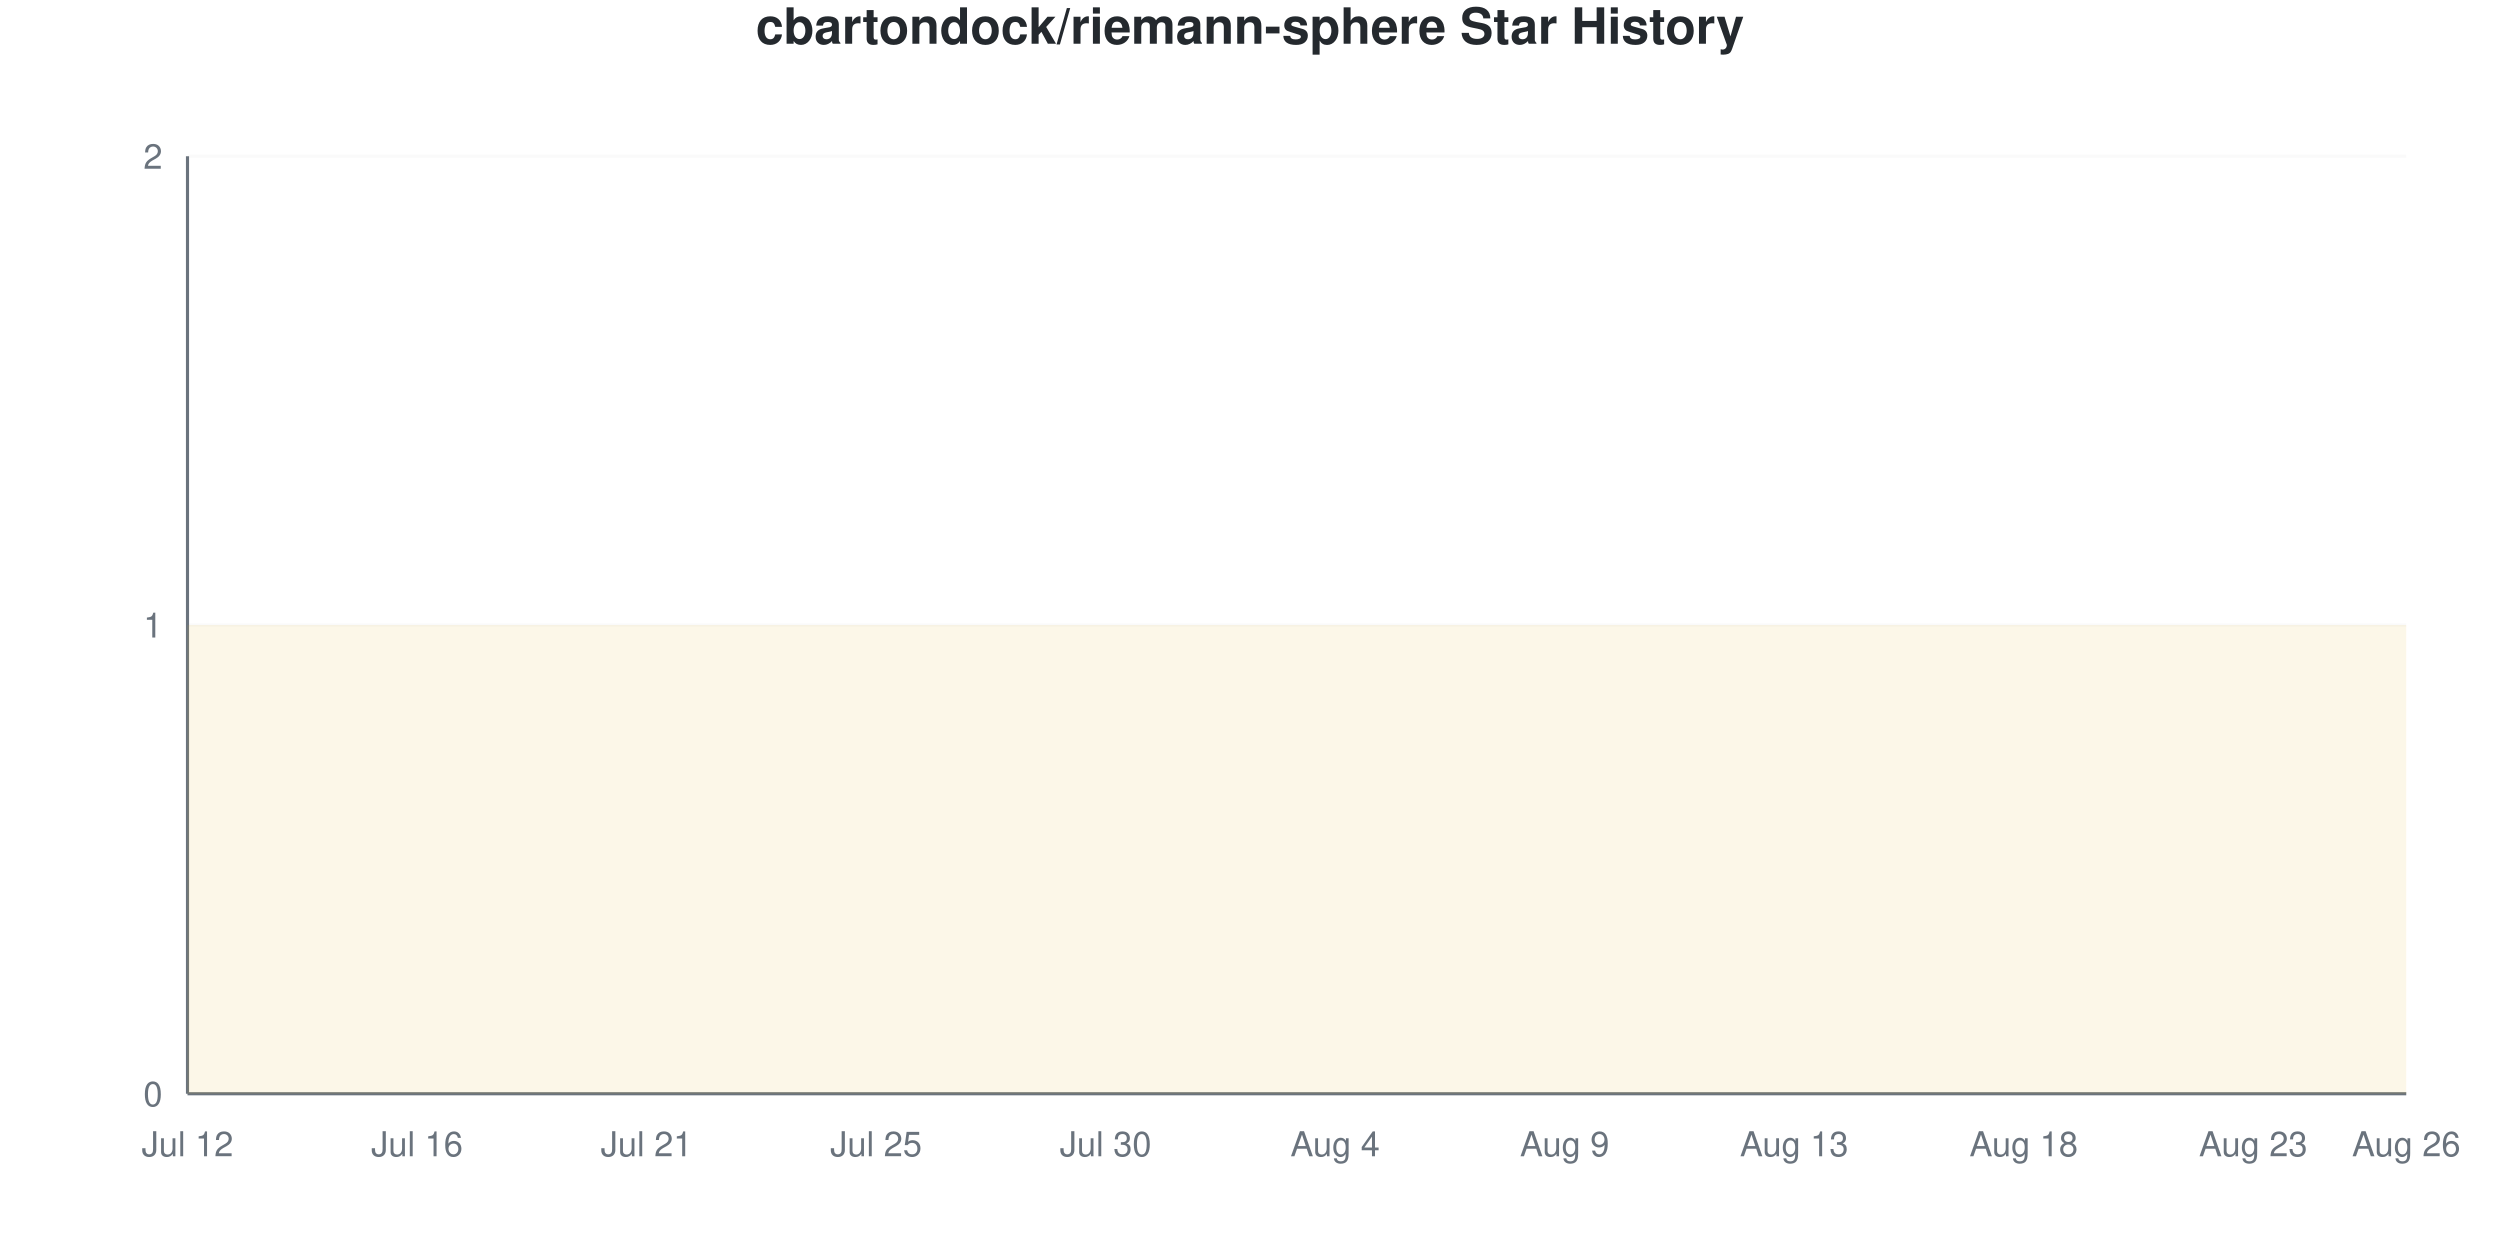
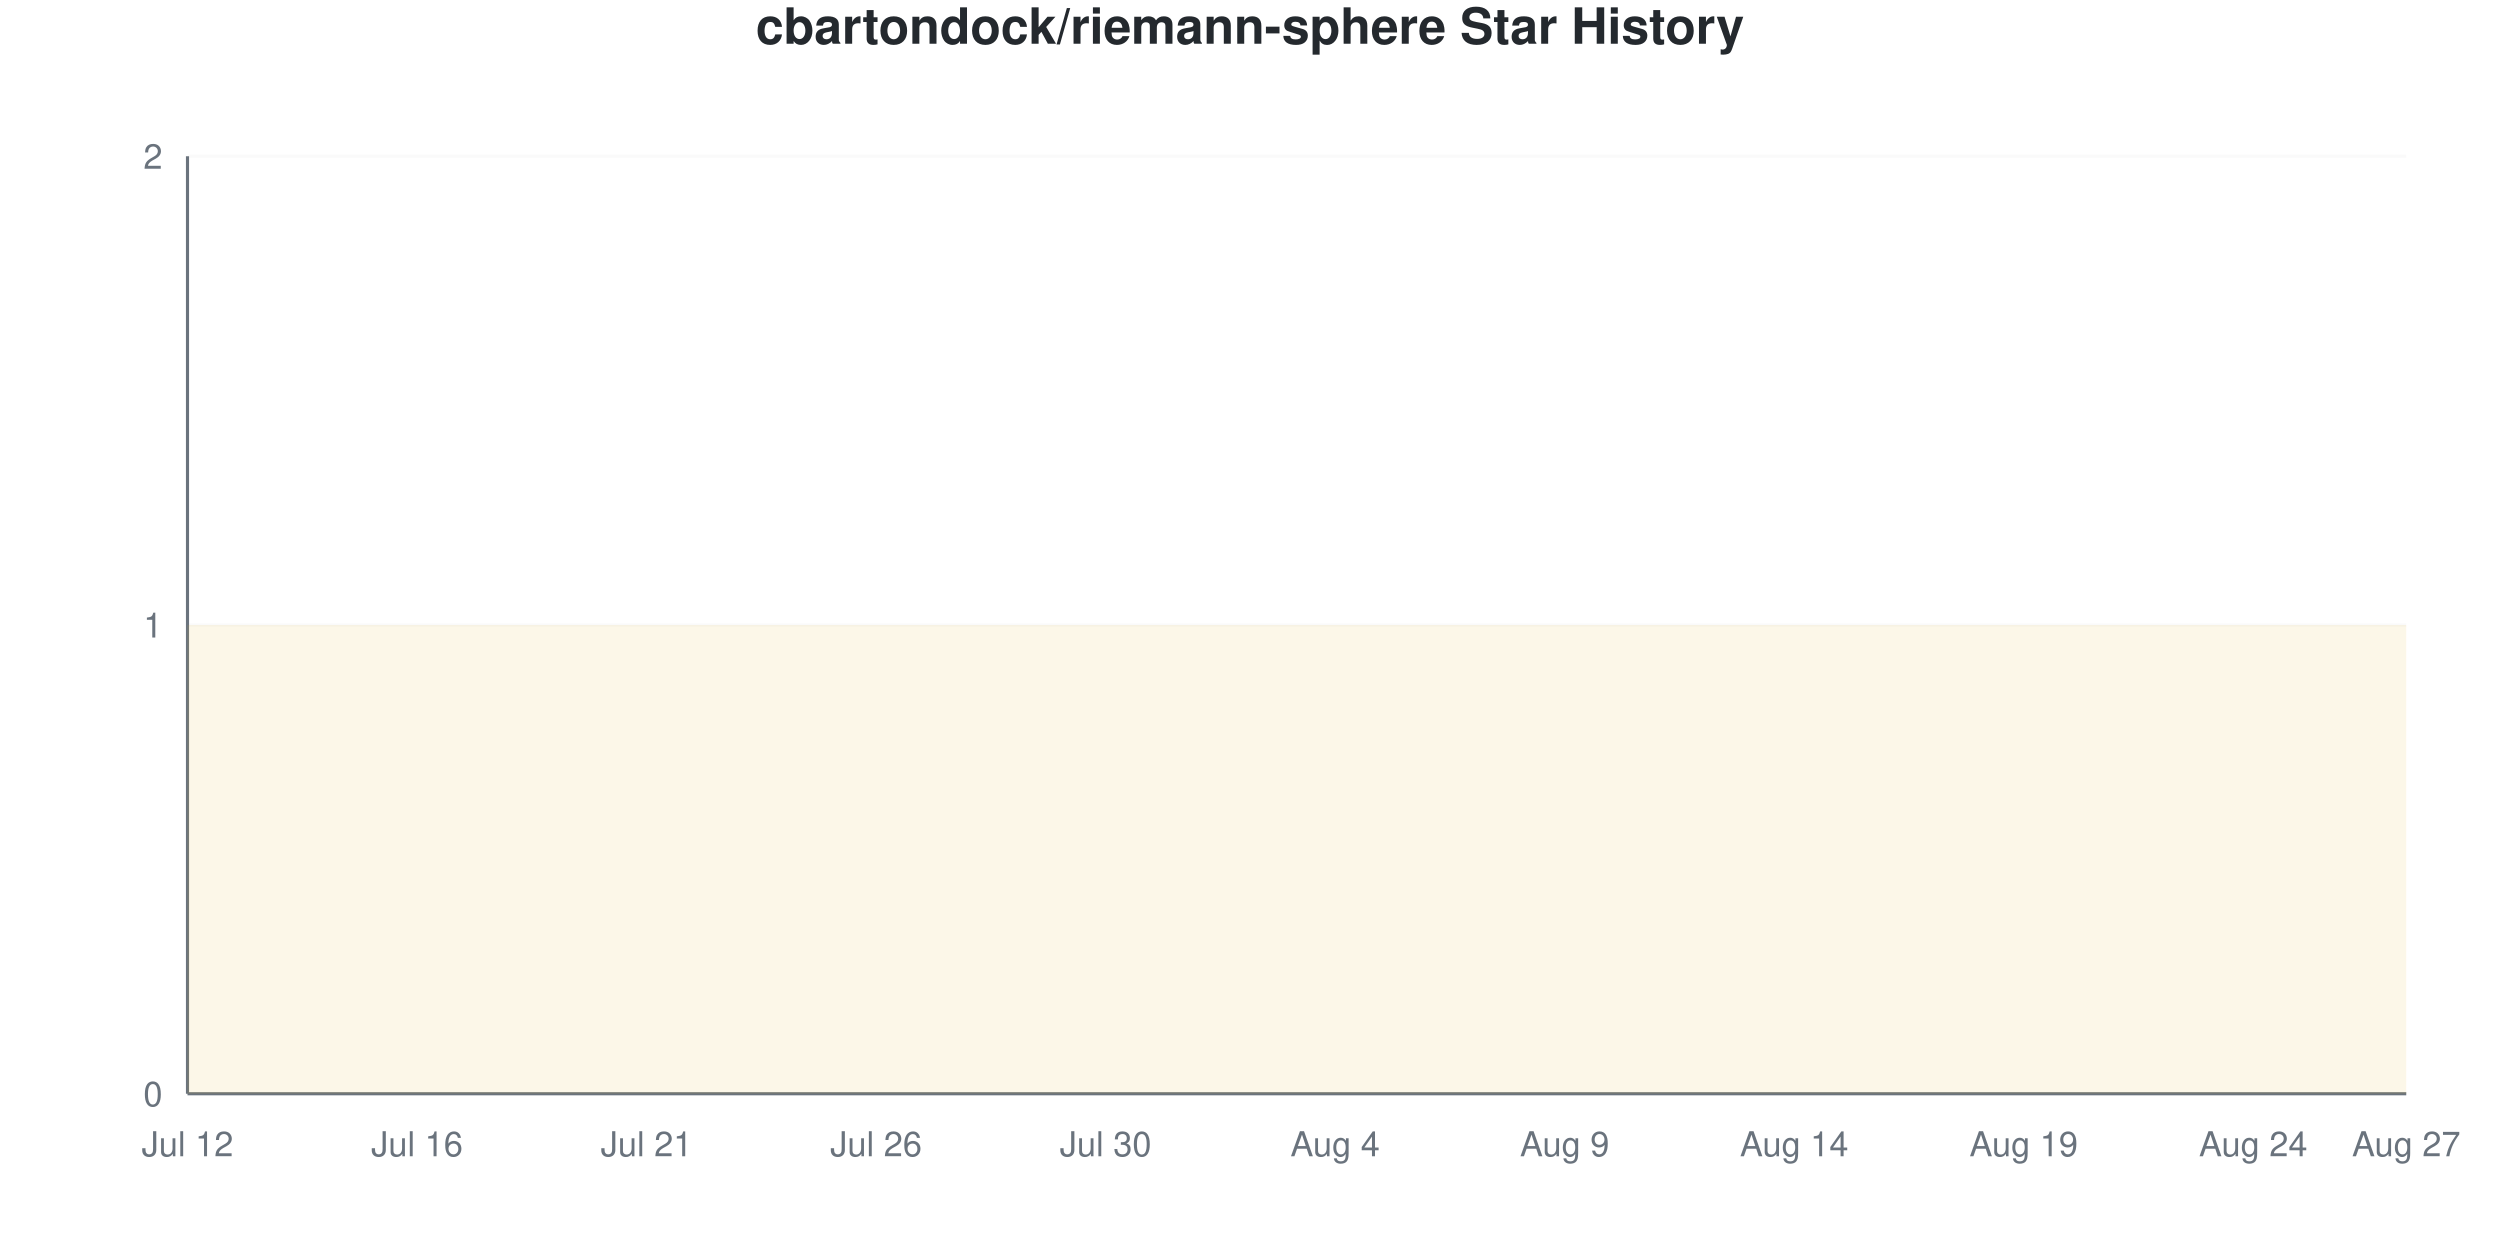
<svg xmlns="http://www.w3.org/2000/svg" viewBox="0 0 800 400" width="800" height="400">
  <style>
    @keyframes drawLine {
      to { stroke-dashoffset: 0; }
    }
    @keyframes fadeInPoint {
      from { opacity: 0; }
      to { opacity: 1; }
    }
    .data-line-0 {
      stroke-dasharray: 1290;
      stroke-dashoffset: 1290;
      animation: drawLine 2s ease-out forwards;
    }
    .data-point {
      opacity: 0;
      animation: fadeInPoint 0.5s ease-out forwards;
    }
    .chart-bg { fill: #fff; }
    .chart-text { fill: #24292e; }
    .chart-muted { fill: #6a737d; }
    .chart-grid { stroke: #eee; }
    .chart-axis { stroke: #6a737d; }
    @media (prefers-color-scheme: dark) {
      .chart-bg { fill: #0d1117; }
      .chart-text { fill: #e6edf3; }
      .chart-muted { fill: #8b949e; }
      .chart-grid { stroke: #21262d; }
      .chart-axis { stroke: #8b949e; }
    }
  </style>
  <rect width="800" height="400" class="chart-bg" />
  <text x="400" y="14" text-anchor="middle" class="chart-text" font-size="16" font-weight="bold" font-family="-apple-system, BlinkMacSystemFont, 'Segoe UI', Helvetica, Arial, sans-serif">cbartondock/riemann-sphere Star History</text>
  <g class="grid">
    <line x1="60" y1="350" x2="770" y2="350" class="chart-grid" stroke-opacity="0.3" />
    <text x="52" y="354" text-anchor="end" class="chart-muted" font-size="11" font-family="-apple-system, BlinkMacSystemFont, 'Segoe UI', Helvetica, Arial, sans-serif">0</text>
    <line x1="60" y1="200" x2="770" y2="200" class="chart-grid" stroke-opacity="0.3" />
    <text x="52" y="204" text-anchor="end" class="chart-muted" font-size="11" font-family="-apple-system, BlinkMacSystemFont, 'Segoe UI', Helvetica, Arial, sans-serif">1</text>
    <line x1="60" y1="50" x2="770" y2="50" class="chart-grid" stroke-opacity="0.3" />
    <text x="52" y="54" text-anchor="end" class="chart-muted" font-size="11" font-family="-apple-system, BlinkMacSystemFont, 'Segoe UI', Helvetica, Arial, sans-serif">2</text>
  </g>
  <g class="milestones">
    
  </g>
  <g class="x-axis">
    <text x="60" y="370" text-anchor="middle" class="chart-muted" font-size="11" font-family="-apple-system, BlinkMacSystemFont, 'Segoe UI', Helvetica, Arial, sans-serif">Jul 12</text>
    <text x="133.448" y="370" text-anchor="middle" class="chart-muted" font-size="11" font-family="-apple-system, BlinkMacSystemFont, 'Segoe UI', Helvetica, Arial, sans-serif">Jul 16</text>
    <text x="206.897" y="370" text-anchor="middle" class="chart-muted" font-size="11" font-family="-apple-system, BlinkMacSystemFont, 'Segoe UI', Helvetica, Arial, sans-serif">Jul 21</text>
-     <text x="280.345" y="370" text-anchor="middle" class="chart-muted" font-size="11" font-family="-apple-system, BlinkMacSystemFont, 'Segoe UI', Helvetica, Arial, sans-serif">Jul 25</text>
+     <text x="280.345" y="370" text-anchor="middle" class="chart-muted" font-size="11" font-family="-apple-system, BlinkMacSystemFont, 'Segoe UI', Helvetica, Arial, sans-serif">Jul 26</text>
    <text x="353.793" y="370" text-anchor="middle" class="chart-muted" font-size="11" font-family="-apple-system, BlinkMacSystemFont, 'Segoe UI', Helvetica, Arial, sans-serif">Jul 30</text>
    <text x="427.241" y="370" text-anchor="middle" class="chart-muted" font-size="11" font-family="-apple-system, BlinkMacSystemFont, 'Segoe UI', Helvetica, Arial, sans-serif">Aug 4</text>
    <text x="500.69" y="370" text-anchor="middle" class="chart-muted" font-size="11" font-family="-apple-system, BlinkMacSystemFont, 'Segoe UI', Helvetica, Arial, sans-serif">Aug 9</text>
-     <text x="574.138" y="370" text-anchor="middle" class="chart-muted" font-size="11" font-family="-apple-system, BlinkMacSystemFont, 'Segoe UI', Helvetica, Arial, sans-serif">Aug 13</text>
-     <text x="647.586" y="370" text-anchor="middle" class="chart-muted" font-size="11" font-family="-apple-system, BlinkMacSystemFont, 'Segoe UI', Helvetica, Arial, sans-serif">Aug 18</text>
-     <text x="721.034" y="370" text-anchor="middle" class="chart-muted" font-size="11" font-family="-apple-system, BlinkMacSystemFont, 'Segoe UI', Helvetica, Arial, sans-serif">Aug 23</text>
-     <text x="770" y="370" text-anchor="middle" class="chart-muted" font-size="11" font-family="-apple-system, BlinkMacSystemFont, 'Segoe UI', Helvetica, Arial, sans-serif">Aug 26</text>
+     <text x="574.138" y="370" text-anchor="middle" class="chart-muted" font-size="11" font-family="-apple-system, BlinkMacSystemFont, 'Segoe UI', Helvetica, Arial, sans-serif">Aug 14</text>
+     <text x="647.586" y="370" text-anchor="middle" class="chart-muted" font-size="11" font-family="-apple-system, BlinkMacSystemFont, 'Segoe UI', Helvetica, Arial, sans-serif">Aug 19</text>
+     <text x="721.034" y="370" text-anchor="middle" class="chart-muted" font-size="11" font-family="-apple-system, BlinkMacSystemFont, 'Segoe UI', Helvetica, Arial, sans-serif">Aug 24</text>
+     <text x="770" y="370" text-anchor="middle" class="chart-muted" font-size="11" font-family="-apple-system, BlinkMacSystemFont, 'Segoe UI', Helvetica, Arial, sans-serif">Aug 27</text>
  </g>
  <line x1="60" y1="50" x2="60" y2="350" class="chart-axis" stroke-width="1" />
  <line x1="60" y1="350" x2="770" y2="350" class="chart-axis" stroke-width="1" />
  <path d="M60,350 L60,200 C68.161,200 76.322,200 84.483,200 C92.644,200 100.805,200 108.966,200 C117.126,200 125.287,200 133.448,200 C141.609,200 149.77,200 157.931,200 C166.092,200 174.253,200 182.414,200 C190.575,200 198.736,200 206.897,200 C215.057,200 223.218,200 231.379,200 C239.54,200 247.701,200 255.862,200 C264.023,200 272.184,200 280.345,200 C288.506,200 296.667,200 304.828,200 C312.989,200 321.149,200 329.31,200 C337.471,200 345.632,200 353.793,200 C361.954,200 370.115,200 378.276,200 C386.437,200 394.598,200 402.759,200 C410.92,200 419.08,200 427.241,200 C435.402,200 443.563,200 451.724,200 C459.885,200 468.046,200 476.207,200 C484.368,200 492.529,200 500.69,200 C508.851,200 517.011,200 525.172,200 C533.333,200 541.494,200 549.655,200 C557.816,200 565.977,200 574.138,200 C582.299,200 590.46,200 598.621,200 C606.782,200 614.943,200 623.103,200 C631.264,200 639.425,200 647.586,200 C655.747,200 663.908,200 672.069,200 C680.23,200 688.391,200 696.552,200 C704.713,200 712.874,200 721.034,200 C729.195,200 737.356,200 745.517,200 C753.678,200 761.839,200 770,200 L770,350 L60,350 Z" fill="#dfb317" fill-opacity="0.1" />
  <path d="M60,350 L60,200 C68.161,200 76.322,200 84.483,200 C92.644,200 100.805,200 108.966,200 C117.126,200 125.287,200 133.448,200 C141.609,200 149.77,200 157.931,200 C166.092,200 174.253,200 182.414,200 C190.575,200 198.736,200 206.897,200 C215.057,200 223.218,200 231.379,200 C239.54,200 247.701,200 255.862,200 C264.023,200 272.184,200 280.345,200 C288.506,200 296.667,200 304.828,200 C312.989,200 321.149,200 329.31,200 C337.471,200 345.632,200 353.793,200 C361.954,200 370.115,200 378.276,200 C386.437,200 394.598,200 402.759,200 C410.92,200 419.08,200 427.241,200 C435.402,200 443.563,200 451.724,200 C459.885,200 468.046,200 476.207,200 C484.368,200 492.529,200 500.69,200 C508.851,200 517.011,200 525.172,200 C533.333,200 541.494,200 549.655,200 C557.816,200 565.977,200 574.138,200 C582.299,200 590.46,200 598.621,200 C606.782,200 614.943,200 623.103,200 C631.264,200 639.425,200 647.586,200 C655.747,200 663.908,200 672.069,200 C680.23,200 688.391,200 696.552,200 C704.713,200 712.874,200 721.034,200 C729.195,200 737.356,200 745.517,200 C753.678,200 761.839,200 770,200" fill="none" stroke="#dfb317" stroke-width="2.5" class="data-line-0" />
  <g class="points">
    <circle cx="60" cy="200" r="4" fill="#dfb317" class="data-point" style="animation-delay: 1.50s" />
    <circle cx="84.483" cy="200" r="4" fill="#dfb317" class="data-point" style="animation-delay: 1.55s" />
    <circle cx="108.966" cy="200" r="4" fill="#dfb317" class="data-point" style="animation-delay: 1.60s" />
    <circle cx="133.448" cy="200" r="4" fill="#dfb317" class="data-point" style="animation-delay: 1.65s" />
    <circle cx="157.931" cy="200" r="4" fill="#dfb317" class="data-point" style="animation-delay: 1.70s" />
    <circle cx="182.414" cy="200" r="4" fill="#dfb317" class="data-point" style="animation-delay: 1.75s" />
    <circle cx="206.897" cy="200" r="4" fill="#dfb317" class="data-point" style="animation-delay: 1.80s" />
    <circle cx="231.379" cy="200" r="4" fill="#dfb317" class="data-point" style="animation-delay: 1.85s" />
    <circle cx="255.862" cy="200" r="4" fill="#dfb317" class="data-point" style="animation-delay: 1.90s" />
    <circle cx="280.345" cy="200" r="4" fill="#dfb317" class="data-point" style="animation-delay: 1.95s" />
    <circle cx="304.828" cy="200" r="4" fill="#dfb317" class="data-point" style="animation-delay: 2.00s" />
    <circle cx="329.31" cy="200" r="4" fill="#dfb317" class="data-point" style="animation-delay: 2.05s" />
    <circle cx="353.793" cy="200" r="4" fill="#dfb317" class="data-point" style="animation-delay: 2.10s" />
    <circle cx="378.276" cy="200" r="4" fill="#dfb317" class="data-point" style="animation-delay: 2.15s" />
    <circle cx="402.759" cy="200" r="4" fill="#dfb317" class="data-point" style="animation-delay: 2.20s" />
    <circle cx="427.241" cy="200" r="4" fill="#dfb317" class="data-point" style="animation-delay: 2.25s" />
    <circle cx="451.724" cy="200" r="4" fill="#dfb317" class="data-point" style="animation-delay: 2.30s" />
    <circle cx="476.207" cy="200" r="4" fill="#dfb317" class="data-point" style="animation-delay: 2.35s" />
    <circle cx="500.69" cy="200" r="4" fill="#dfb317" class="data-point" style="animation-delay: 2.40s" />
    <circle cx="525.172" cy="200" r="4" fill="#dfb317" class="data-point" style="animation-delay: 2.45s" />
    <circle cx="549.655" cy="200" r="4" fill="#dfb317" class="data-point" style="animation-delay: 2.50s" />
    <circle cx="574.138" cy="200" r="4" fill="#dfb317" class="data-point" style="animation-delay: 2.55s" />
    <circle cx="598.621" cy="200" r="4" fill="#dfb317" class="data-point" style="animation-delay: 2.60s" />
    <circle cx="623.103" cy="200" r="4" fill="#dfb317" class="data-point" style="animation-delay: 2.65s" />
    <circle cx="647.586" cy="200" r="4" fill="#dfb317" class="data-point" style="animation-delay: 2.70s" />
    <circle cx="672.069" cy="200" r="4" fill="#dfb317" class="data-point" style="animation-delay: 2.75s" />
    <circle cx="696.552" cy="200" r="4" fill="#dfb317" class="data-point" style="animation-delay: 2.80s" />
    <circle cx="721.034" cy="200" r="4" fill="#dfb317" class="data-point" style="animation-delay: 2.85s" />
    <circle cx="745.517" cy="200" r="4" fill="#dfb317" class="data-point" style="animation-delay: 2.90s" />
    <circle cx="770" cy="200" r="4" fill="#dfb317" class="data-point" style="animation-delay: 2.95s" />
  </g>
</svg>
